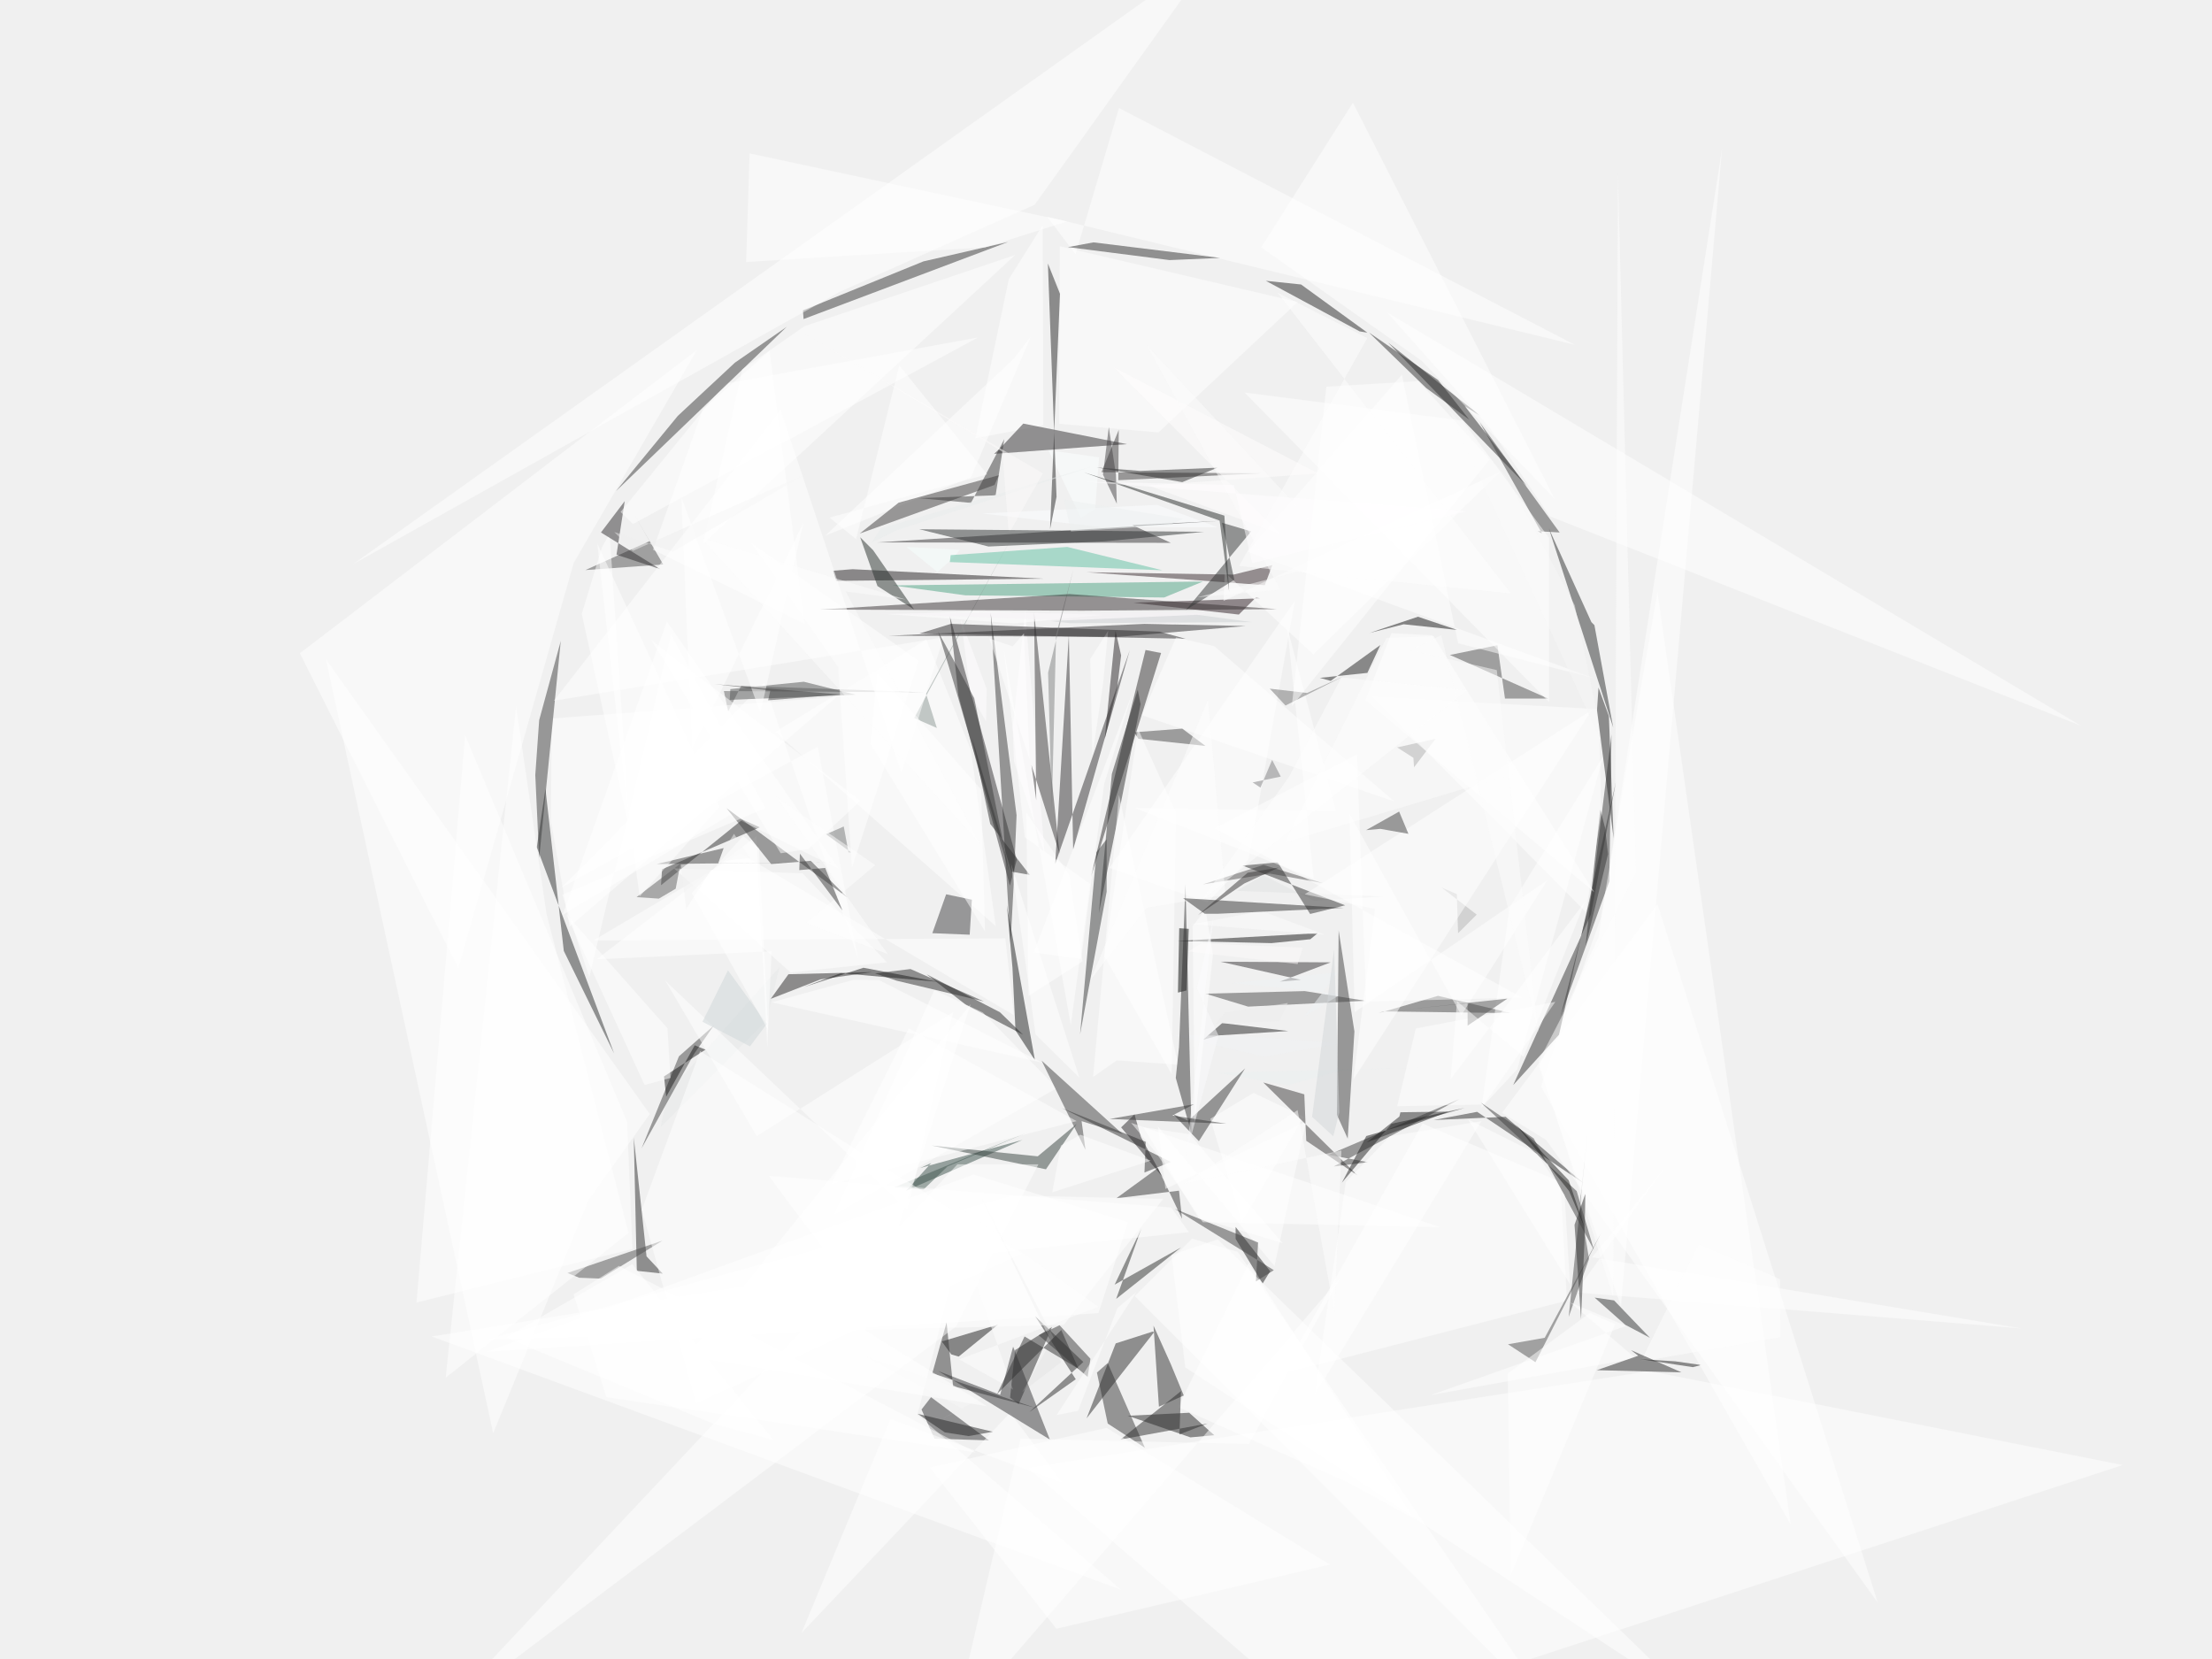
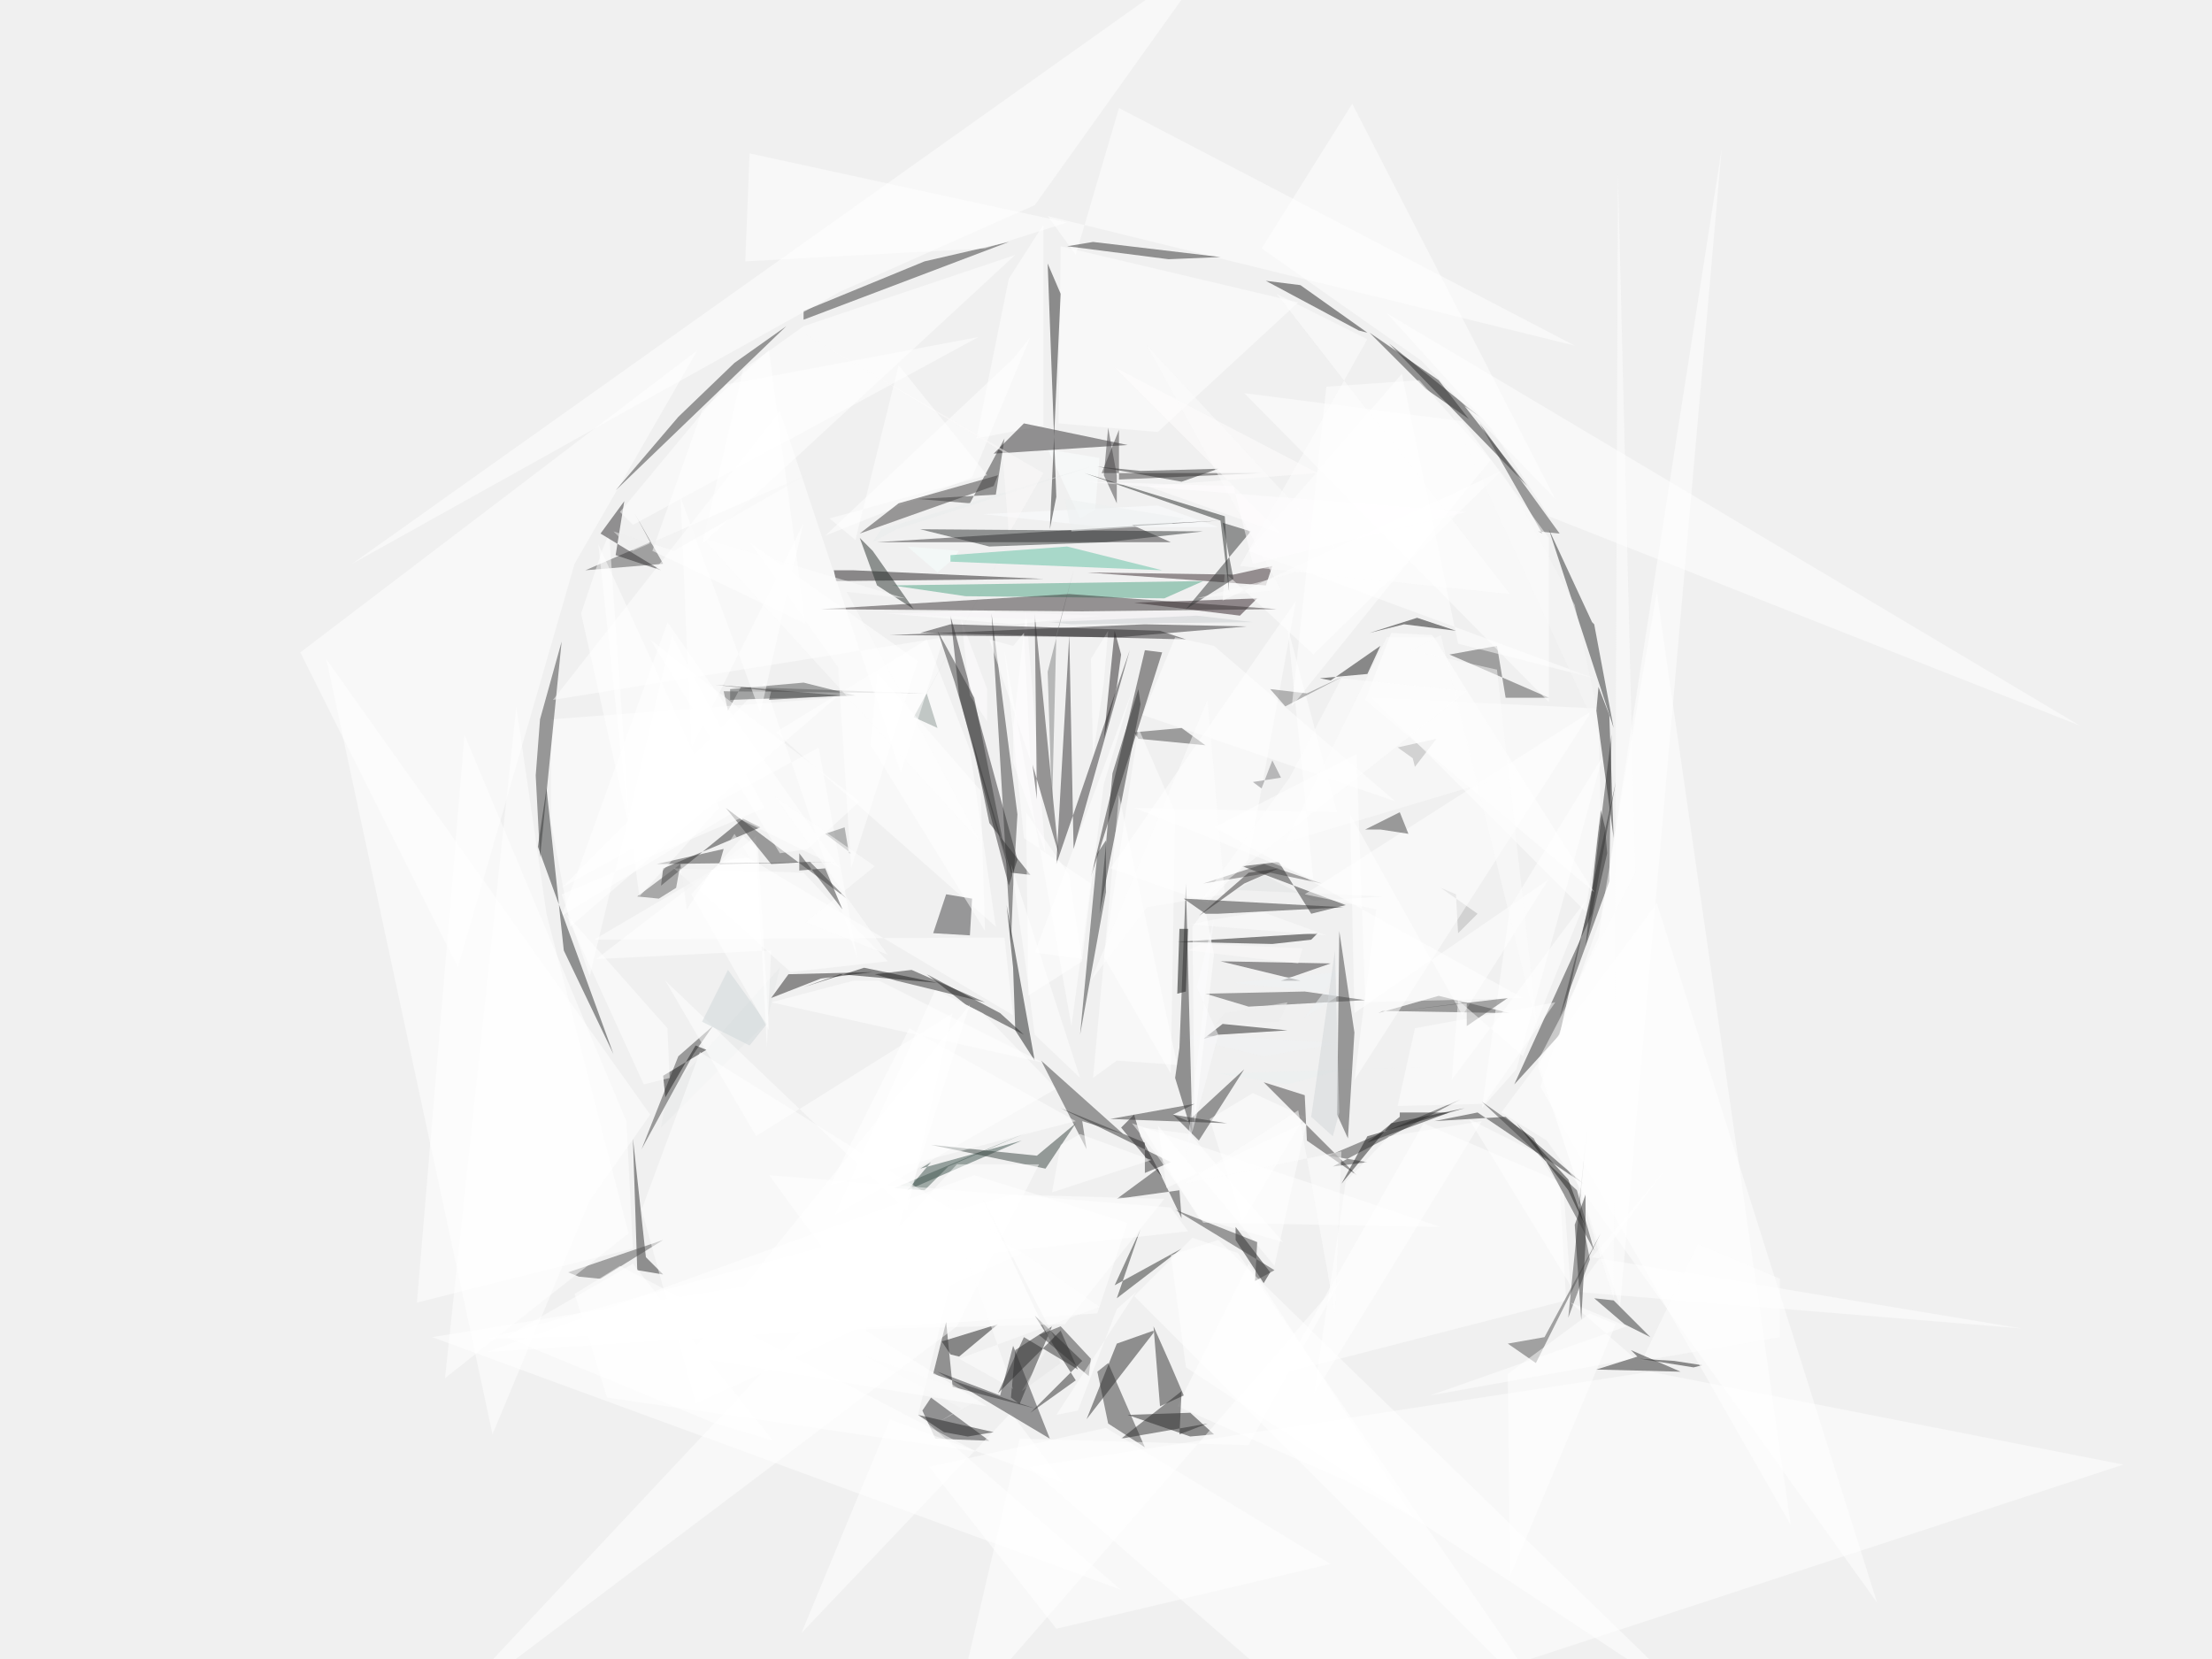
<svg xmlns="http://www.w3.org/2000/svg" version="1.1" viewBox="0 0 1024 768" width="1024" height="768">
  <g fill-opacity=".5">
-     <path fill="#333031" d="M537.5 302.3L505 406l16-67.5 9.3-37.6" />
-     <path fill="#404040" d="M615 534.6l60.6-25.8-58.2 31.2 15.8-2" />
-     <path fill="#b4b4b4" d="M675 432l8.6-8.6-16.2-12.5 7 3" />
-     <path fill="#fff" d="M342.8 395l126.6 75-4-35.6-190.8 1" />
-     <path fill="#ebf0f1" d="M657.7 494.2l-93.7 2.4 32 5.8 26-7" />
-     <path fill="#464646" d="M638.3 469l27.4-8 33.8 8-59.3-.8" />
-     <path fill="#fcfeff" d="M454.6 237.7l81-4 28.2 10.4h-53.4" />
-     <path fill="#231e20" d="M394.7 263.5l-9 .7 1.4 4.7 96-1" />
-     <path fill="#fff" d="M578 398l21.5-120-86 123.8 45.4 16" />
-     <path fill="#323232" d="M529.8 542.8l.6-14.2-39-15.7 50.6 25" />
-     <path fill="#4da283" d="M413.2 271l33.7 4.6 92 1 18-7.4" />
-     <path fill="#262727" d="M447.2 465.2l26.4 13.8-10.7-10.4-34-17.6" />
-     <path fill="#2e2e2f" d="M306.5 402.4l-.5 7.4 37.7-30.4 8 3.6" />
-     <path fill="#232222" d="M557 481.3l7.4-2 32-2-30.6-3.7" />
-     <path fill="#313131" d="M508.7 422.7L528 326l-1.3-6.7-12 39" />
-     <path fill="#262626" d="M633 154l-30.7-22.3L586 130l43.4 23.4" />
-     <path fill="#373637" d="M516.8 554.7l19.2-14 11.2 23.5-1.4-13" />
-     <path fill="#2c2c2c" d="M299.3 581.6l7.5 8-12-1.3-1.4-61.6" />
-     <path fill="#fff" d="M536.3 200.2l64.5-60.4L490.6 114l-.3 82.2M740 433.8l-27.6 60 38 111 46.8-536m-268 453l25.6 42 39 11.7-43-50.4" />
-     <path fill="#333334" d="M432.6 666l-6-13.5 4.4-5.7 26.8 20" />
-     <path fill="#050605" d="M550.3 430l-1 28.5-4 1 .6-29.8" />
-     <path fill="#363636" d="M427.5 121l39.2-9-94.7 35.7-.3-4" />
-     <path fill="#2a2a2a" d="M487 614.3L471.6 650l-4-3 2.3-22" />
-     <path fill="#333132" d="M470.7 398l-31-112.8 4 36.8 23.8 88" />
-     <path fill="#fffeff" d="M456.5 334l.3-15-12-32.3 4.6 35" />
-     <path fill="#151414" d="M606.6 434.8l-18 1.8-43.6-1 65-3.6" />
-     <path fill="#fff" d="M199.8 618.7L444.3 579l-19.6 76 94.4 81" />
-     <path fill="#fffeff" d="M469.4 352.5l-.6-15.8 5.8-54 9 112.6" />
-     <path fill="#fdffff" d="M507 235.7l-6.7 4-15-31.3 23.5 3.3" />
-     <path fill="#2d1c22" d="M524.7 279l48.8 5.5 8-8 1.8.5" />
-     <path fill="#4f4f4f" d="M716.7 323.4h-20l-3.5-24.7-22 4.5" />
-     <path fill="#fff" d="M771.5 539.5l-42.2 58.8L936 615l-199-33M397.3 444l-43.5-128-94 95 118.8-65.4" />
-     <path fill="#343535" d="M721.7 479l-21.2 23.3 36-79 11.6-61.6" />
-     <path fill="#fff" d="M506 498.6l11-7.7 28.4 2L518 368" />
-     <path fill="#2f302f" d="M516 594.7l12.4-26-11.7 32.6 30-23.8" />
-     <path fill="#fdfdfd" d="M594.8 390l47-94.7 22-.8 38 63.4" />
-     <path fill="#fff" d="M382 248l87.3-82 8-10.4-27.8 65.4m39.8 282.7l-34.3-35-22.5-10.4-47 104.7m166.3 10.4L525.3 600 724 799 573 579.5" />
-     <path fill="#1e1e1f" d="M572 573.5V568l16 20.5-3.5 5.7" />
-     <path fill="#fff" d="M366 450.2l44.6-4.7-39-41.2L312 402" />
-     <path fill="#aeaeaf" d="M664.6 342l-17.8 4 7.5 4.8.3 4.4" />
-     <path fill="#f0f3f4" d="M620.2 483l-46.4-3.5-31-.3 42.4 10" />
-     <path fill="#1c1c1c" d="M436 621l4.4 6 3.4 1 18.2-14.8" />
-     <path fill="#414040" d="M502.5 532.3L482.2 491l37.5 34-19-6" />
-     <path fill="#3a3939" d="M478.7 283.5l11.8 111.7-13-41 2.2 16.3" />
-     <path fill="#fff" d="M358.8 338.8l70-42.8 20.6 51 11.6 81.8" />
-     <path fill="#505151" d="M300.7 250.5l-7-12.2 13.3 23-36 2.6" />
-     <path fill="#e6e8e9" d="M309.3 505.8l51.5-58-6 24.7-49 49.3" />
-     <path fill="#403e3f" d="M517.7 222.3l.2-23.3-8 19.6 74 .5" />
-     <path fill="#565555" d="M612.3 408.8l-27.4-8.4-28 9 31-5" />
-     <path fill="#4c625b" d="M438.6 540l-11 10.6-13.5-1 62-25.6" />
-     <path fill="#282727" d="M403.8 450l-24 3.4-23 9L365 451" />
-     <path fill="#444445" d="M314.3 489L297 531.6l24.3-43.7 9-13" />
-     <path fill="#fff" d="M742.2 350l-43.4 70-13 92.8 16.6-17.8" />
-     <path fill="#2d2d2d" d="M744.4 395.4L734 438l6.8-63.3 2.2 8.4" />
-     <path fill="#343334" d="M616 445.5l-51-.3 37.2 8.4-9.7.8" />
-     <path fill="#4e4f4f" d="M735.6 582.8l-9.4 26.8 9.2-89.3-4 36.7" />
-     <path fill="#2b292a" d="M548.8 295.7l-123.2-2.4 14.6-4.5 96.5 3.6" />
-     <path fill="#fff" d="M716.5 407.3l-40 62.7-51.8-93.4 2.4 92" />
-     <path fill="#1f2020" d="M468.7 448l1.4 29 9 13.8-13-71.8" />
-     <path fill="#2d2d2d" d="M685.4 192.6l-42.8-34 64.2 66.4-28.7-37" />
-     <path fill="#fff" d="M350.3 526l91-57.5-21.2 92L308 454" />
-     <path fill="#e1e2e2" d="M640 415l-31.7 2-23.5-11.8-12.3 7.2" />
-     <path fill="#252525" d="M550.5 654l-28.4 1.4 29 10 11-1" />
-     <path fill="#fff" d="M729 159.6l-244.3-59.3 13.2 17.4L518 50" />
-     <path fill="#323232" d="M591.5 399.2l-16.3 1.5 47.5 18.4-16.2 4" />
-     <path fill="#fff" d="M192.8 603l100-24.8-2.5-59-75-179m411-292.7l-42.5 67 74.4 52.6 61.6 64" />
-     <path fill="#7e7f80" d="M583.5 364.6l5.4-12.8 4 7.7-13 2.7" />
-     <path fill="#fff" d="M308.7 287.6l-48.3 136 77.4-46.2 50.8 25" />
-     <path fill="#fff" d="M278.6 253.5l3.6-6.7 9.6 139.8-22.5-102.4" />
-     <path fill="#2d2d2d" d="M663.7 518.5L697 517l36 30.7-49.2-33" />
-     <path fill="#8a9792" d="M433.7 337l-5-15.8 39.7-72.4-45.2 83.6" />
-     <path fill="#393939" d="M555 528.3l21.4-33.7-26.3 24.2-7-3" />
-     <path fill="#fff" d="M635.2 322.5l99 99.8 7-45.5-1-48.5" />
-     <path fill="#505050" d="M306.7 574.3l-44 15 5.4 2.2 10 .4" />
-     <path fill="#fff" d="M505.7 349.8l5-33.6L513 292l-8.3 13" />
-     <path fill="#656565" d="M427.8 320.5l-84.7-3-6 11.8-2-9.4" />
-     <path fill="#fff" d="M372.6 289l-16.3-126.7-31 27.2-23 65" />
-     <path fill="#fefefe" d="M469 643.3l-25-14 64.5-24.3-70.4-50.2" />
-     <path fill="#fff" d="M522.3 565.7l-71.6-22-226 82.2 283.8-18" />
-     <path fill="#393838" d="M425.2 230.6l24.3 2.2 15.4-29.5-4 26" />
-     <path fill="#29302d" d="M423.2 282.2l-19-27.5-6-6 8 22.6" />
-     <path fill="#fff" d="M255.4 332.6l132-10L263.7 429l-8.7-49" />
-     <path fill="#313131" d="M544.3 499l7.3 25.7-2.8-115.4-3 75.4" />
-     <path fill="#2a2a2a" d="M498 638.5l-18.8-29.2 22.3 21.2-25 23.2" />
-     <path fill="#3b514a" d="M426 540.7l47.3-13-53.8 23.5 11.6-12.8" />
-     <path fill="#fffefe" d="M610.3 219.2l-78.8 5.5 61 22.4-76.8-77" />
-     <path fill="#353334" d="M542 251.3l-17.8-8.2 41-2-159 10" />
-     <path fill="#fff" d="M467 129.2l15.7-25 .3 92.7-31.5 6M350.2 387l5 98 2-44.6-81 3.7m446.2 103l3 55-132.2 34 65.3-116M451 283l-40 1.3 58.4 4.3 41.8-4" />
-     <path fill="#494949" d="M577.8 466l-19.8-6 46-1.2 28 4.5" />
-     <path fill="#fff" d="M286.5 586l-21 13.2 15.2 47.6 171 25.6" />
-     <path fill="#fefefe" d="M824.2 619l-64.6 11.3 26.8-54.2 37.6 16" />
-     <path fill="#535454" d="M337.8 324l58.3-2.4-24-6-34 3.4" />
-     <path fill="#fff" d="M757.2 628.8L727 603l25.8 10.8-90.4 32" />
-     <path fill="#262626" d="M490.7 136l-5.6-14 4 108-3 15" />
-     <path fill="#fff" d="M320.3 347.3L372 241.8 352 330l-36.6-100" />
-     <path fill="#312f30" d="M518 294.8l-106.4-.5 118.2-5.5 46.8 1" />
-     <path fill="#382a2f" d="M571 266l18-4.4-3.5 9.3-82.5-6" />
-     <path fill="#3c3c3c" d="M746 340l-9 73.5-14.6 57L745 408" />
-     <path fill="#fefefe" d="M757.3 404l-45 87.3 34.5 109.2L749 80.3" />
-     <path fill="#fff" d="M694.6 218.3L608 303l-41-38-.6 13.2" />
-     <path fill="#2d2e2e" d="M736.7 288L717 244.6l29.8 92.2-8.7-47.4" />
-     <path fill="#fff" d="M604 414l133-85.4-110.5 171.2 10-79" />
-     <path fill="#444445" d="M357 400l18.3-1.5 17 17-56-41.4" />
-     <path fill="#fff" d="M150.8 305l150 210.7-28.3 40-44.2 107.8" />
-     <path fill="#fafbfc" d="M561.8 424.6l-12.7 110 15-55.2-10-22" />
-     <path fill="#312f30" d="M521.7 205.6l-48-9.5-10.3 11-3.2 3" />
-     <path fill="#fff" d="M467.6 654l25 33-80.4-30.2L371 756m278-582.6l-71.5 82L738 314l-63-16.2m45 166l-33 47.5-40.2.8 8.6-36m-111-181l-15.8 36 117 40-83.5-72m101-5l-19-1-12 31 106 89" />
-     <path fill="#525252" d="M710.8 630.6l-12.7-8.3 17-3 26-48.3" />
-     <path fill="#f6f3f6" d="M559.3 283.7L543 289l-136.8-5 136.8-.6" />
-     <path fill="#e5e5e5" d="M473.2 644.4l18-13.8-36.5-75.4 33 64" />
-     <path fill="#fff" d="M500.5 444l10.7-81.2 13.3-42.8-46 121m61 109.4l-3.5-29 54 64.7 14.7-67" />
-     <path fill="#f7fffe" d="M434 264.8l-14.4-11.6 24.8 1.3-3.3 4" />
-     <path fill="#272a29" d="M569 274l-4.4-33-62.8-22.3 65 20" />
-     <path fill="#f7f7f7" d="M742.5 345.8L729 280.2l-31.8-59.6-26.7-31.3" />
-     <path fill="#3e3e3e" d="M249.6 333.4l10-36.7-10 100.6-1.8-38.5" />
-     <path fill="#fff" d="M603.6 517l-28.8 49.2-14.5-48.3 20-12m-233-255l40.7 58 6.4 93 31-96" />
-     <path fill="#fefefe" d="M633 156.5L573.6 262l125.8 12.7-108-139.2" />
-     <path fill="#434343" d="M639 383.7l-6.6.6 15.3-8.6L652 386" />
-     <path fill="#fff" d="M982.7 678.2L614 799 475.5 679.4l288.2-44.7" />
-     <path fill="#2f3030" d="M261 440.2l-8.5-75-4 27 35.8 95.5" />
-     <path fill="#36433f" d="M484.2 541.3l-53-11 49.2 5 18-15" />
-     <path fill="#282728" d="M528.2 526.4l-3-10.5-6.2 6 19.2 23" />
-     <path fill="#fff" d="M265.6 260.6l57.2-98.8-184 140.6 73.4 146" />
-     <path fill="#7f8080" d="M485.2 311.4l11.7-47.8-8 30.2-2 81.4" />
-     <path fill="#302f30" d="M289.2 232l-3.8 24.8 20.3 6.7-27.5-17" />
-     <path fill="#fff" d="M578 584.8l-32.6 66.6 78.7 35 31 17" />
-     <path fill="#2b2a2a" d="M527.8 218l35.8-1.5-16.3 6.7-39.6-6.8" />
-     <path fill="#fff" d="M463.4 528l35-9-77.7-43-36.3 72.5m71.7-434l38-12L347 71l-1.6 50.3M736 607.8l-38 28 1.3 93.8L747.7 613m-523.5 7.3l268.3-7 46-58.3-70.2-1.6M287.3 237l48.3-59.4 117.2-21.4L293 242.6" />
-     <path fill="#393a3a" d="M500 478.8l12.3-66v-24.3l-4.7 6" />
-     <path fill="#303030" d="M733.5 574.8l-1.6 35.8-3-43.6 5-14.4" />
-     <path fill="#282828" d="M778.4 635.3l-39.2-1 19.2-6.7-3.4-2.6" />
-     <path fill="#494949" d="M547.3 337.3L525 339l2 3 31 3.3" />
-     <path fill="#f6f6f6" d="M455.4 646.7l-54-18.4 44 23.7-10.7 5.5" />
-     <path fill="#eff3f4" d="M603.5 470.8l16-20.7-49 5 50.5 5" />
-     <path fill="#fff" d="M395 453.6L357.2 464l125.5 28-75.8-38.3" />
-     <path fill="#323232" d="M438.2 612.2l3 29.5 38 10-47.6-16" />
-     <path fill="#3b3b3b" d="M490.5 613.5l14.3 15.5-1.3 8.4-22.7-19.3" />
-     <path fill="#e9edec" d="M407.8 244.6l-4.3 6.6 11.7-5.8 89.5-29.2" />
-     <path fill="#fff" d="M618.5 375.5L595.8 290l12.4 116.8-83-32.8" />
-     <path fill="#424242" d="M685 195.5l37 51-10.2-.6 2 1" />
-     <path fill="#ededed" d="M563 473.8l4-5 29.2-4.5-4 8.4" />
-     <path fill="#3f3f40" d="M438 414l-6.4 18 17.3.7 1-16.2" />
-     <path fill="#2c2d2d" d="M455.5 463.6l-34-15-16.4 2 10 3.4" />
-     <path fill="#fefefe" d="M567.3 414.2l-36.5 6-26 33.5L559.2 324" />
-     <path fill="#1a1b1a" d="M307.4 498.3l1 9.4 13.2-23.8 5 2" />
-     <path fill="#757676" d="M382.4 386.2l8.2-3.6 2.2 12h1.2" />
-     <path fill="#fff" d="M517.3 605.5l8.8-7.4-37 57 10-2" />
-     <path fill="#3e3e3e" d="M627 477.5l-7.3-46.8-.8 85.4 5 11" />
-     <path fill="#fcfbfb" d="M600.7 446.3l2.4-7.6-47-2-6 3.8" />
-     <path fill="#373738" d="M486 666.4l-17-43-6 22.3-28.7-11" />
-     <path fill="#fdfdfd" d="M324.5 249l129 141.4-62-116.6 27.7 3.7" />
-     <path fill="#303030" d="M680.2 194.3l-20-14.7-26.5-25.7 32 22" />
-     <path fill="#161616" d="M656.4 285.5L634 293l15.8-4 24.7 2.6" />
-     <path fill="#393838" d="M458.6 283.7l12 93.7-1.4 33.2-1.4 26.4" />
-     <path fill="#404040" d="M543.8 559.6l38.6 15.6-1 18 8.3-5.2" />
-     <path fill="#373737" d="M552.7 511.2l-10 5.2 25 3.8-54-2.2" />
-     <path fill="#2f2f2f" d="M536.5 651.2L548 646l-6-14.5-8-17.8" />
-     <path fill="#cfd6d8" d="M337 449.2L325.2 473l22 11.4L355 474" />
-     <path fill="#222223" d="M759.3 629.2l16.2 1 12 1.7-3.8 1" />
-     <path fill="#262626" d="M424.8 654.5l34.8 8.3-11.2 2-11-1.7" />
-     <path fill="#fff" d="M388 587.6l-32.2-43.3L542.2 559l8.2 11.4" />
-     <path fill="#393939" d="M530 670.2L512.8 659l-5-23.6 5-4.4" />
-     <path fill="#fff" d="M298.4 502.3l12-3.3-1.4-23-47-53m99.4-28l-60-98.8 97 74.5-24 22.3" />
-     <path fill="#f3f3f3" d="M339.8 386l7.4 11.3-32 3 2.5 20.4" />
-     <path fill="#fcfcfc" d="M584 421.7l-24.3 4.7-8.5 1.4 62.4 5" />
-     <path fill="#3c3b3b" d="M603.8 506.6l-19-5.5 43.6 43-23.7-16" />
-     <path fill="#2c2c2c" d="M546 664l13-5-40.3 7.4 28-22.4" />
-     <path fill="#fff" d="M532.7 537.3l-32.6-12-9 5-4 21.7m-14 28.3l-149-93.7-27 73.4 25 90" />
-     <path fill="#fcfcfc" d="M667.2 294l45 184.2-19.3-168-40-9.2" />
-     <path fill="#fff" d="M430.3 679.3l82-18.3 103.4 63.3L489 754" />
-     <path fill="#575657" d="M679.4 464.4v10.4l18.4-12.5-49.7 5.3" />
-     <path fill="#fff" d="M454.2 365.5L406 311l-3 33.5 53 86.7" />
-     <path fill="#313131" d="M506.2 112.2l58.6 7.2-23.4 1-47-6" />
-     <path fill="#fff" d="M671.5 499.7l3-36.2 30.8 25.8 28.5-72m-207-80l-15.6 105.3 31.2 54.7 2-121" />
-     <path fill="#3b3a3b" d="M313.8 192.5l-28.6 34.8 79-76-24 16.6" />
-     <path fill="#191919" d="M372 457l17.2-6.5 44.8 4-34.3-6.5" />
-     <path fill="#303030" d="M461.6 645.3l12.7-26.6 25 15-8-18" />
-     <path fill="#fcfbfb" d="M372.8 154.8l110 64.3-15.8 28-3-38" />
-     <path fill="#212121" d="M639 298.6l-23 16.6-5-1.4 22-2.3" />
-     <path fill="#fff" d="M443.2 539h37.5l-38 75-240.2 181" />
-     <path fill="#383335" d="M379.7 282.2l121.4.5 90-.7-96-7" />
-     <path fill="#606061" d="M305 416l7.8-4.6 2.2-11.6-20.3 15.5" />
-     <path fill="#fff" d="M474 440.5l-6-40.8 31.7 99.2-20.3-20m-154-227L470 118l-97.6 33-28.8 20m52.7 78.6l-12.3-10 73-20-40.7-50.5" />
-     <path fill="#efefef" d="M311.5 255.4l61-35.7L293 255l-8.6-8.7" />
-     <path fill="#424343" d="M304 400l31-7.4-2.5 7 54.4-.5" />
-     <path fill="#fff" d="M523.6 519.8l11.7 14 21.5 32 110 2.3" />
-     <path fill="#2f3332" d="M425.6 245l32 8 54-2.4 45.8-4.4" />
-     <path fill="#313232" d="M738.2 600.7l9 1.3 16.6 17.3-11.4-6" />
-     <path fill="#fff" d="M260.3 414.2l12.5 38.3 37.8-159 43.8 80.6M253 423l38 147.8-84.7 67 32.6-311" />
-     <path fill="#ecf0f1" d="M492.6 231.3l3.2 14.7 45-2.8 6.8-3" />
-     <path fill="#404041" d="M710 527l-24.5-16.6 44.4 41 8 27.3" />
-     <path fill="#fff" d="M685.8 519l-77.4 127.2 14.6-99 20.4-21.2" />
-     <path fill="#d3d7d9" d="M607.4 517l9.8 9 2.8-11-2.4-75.5" />
-     <path fill="#313030" d="M450 341.5l18.2 62 8.5 1.5-18.3-23.6" />
-     <path fill="#fff" d="M561.5 442l-8.4 77.5-1-90.8 6-7.6m-63-16l-20-29 1 85 25-16" />
-     <path fill="#727273" d="M587.8 318.8l7.3 7.8 27-13.6-17 7.8" />
-     <path fill="#fff" d="M361.3 189.5l56 168.5 19.5-63-180.4 29.4M474 293.2l-5.2 6-10.8-3.6 18.7 56.2" />
-     <path fill="#1f1f1f" d="M644.2 520.2l-23 27.3 11.3-21.6 45.5-13" />
-     <path fill="#fefefe" d="M411 441.7L359.4 369l45.8 31.5-32 26.8" />
-     <path fill="#3b3a3a" d="M451 323.2l-16.7-30.8 7.3 24 25.5 87" />
-     <path fill="#fff" d="M358.2 666.7l-65.5-81.5-58.8 34 97 40.2" />
-     <path fill="#333534" d="M579.2 246L549 282.4l22.4-14-5.7-26.4" />
-     <path fill="#fff" d="M679.6 518.2l32 16 12.7 19 2.5 41.3m-326 21.4l48.5-151-131.6 163L457 651m310.3-377L741 425l-27.7 78L829 705.8M441.3 799l179.2-207.5-42.3 77-105.8-2.5M479 94.8L389 135 163.4 261.2 564-24" />
-     <path fill="#fefefe" d="M621 313.6l-24.3 46L556 417l123-97.4" />
-     <path fill="#fff" d="M276.5 251.6l56.6 122-37 41.4-7-51m287-182.3l101 13 40 54.3v76" />
-     <path fill="#fefefe" d="M621 532.6l-3.3 75-17-93.7-52.5 34" />
-     <path fill="#454344" d="M517 233.2l-6.4-13.5 2.7-22 3.3 22" />
-     <path fill="#61c0a2" d="M439.7 260.2l.4-3.2 54-3.8 44 10.8" />
-     <path fill="#323132" d="M523 301l-26.2 92.2-2-99.3-6.3 106" />
-     <path fill="#fdfdfd" d="M592.7 273L531 160l92.4 99-69.2 17.5" />
-     <path fill="#fff" d="M632.4 463.7l-4.2-114.5-66 34.2 142.4 78.4M344 387l7.4 5.8 4.2 84-35.4-63.3m321.8-269l47.6 53.5 27.8 41 246 97" />
-     <path fill="#3a3a3a" d="M382 401.8l-12 1 .3-7.6 19.7 26.3" />
-     <path fill="#262626" d="M670.6 514.6l-38 14.3 15.2-12 .5-2" />
-     <path fill="#282829" d="M740 318.3l-.7 10.5 7.7 59.4-2.2-56.7" />
-     <path fill="#2c2c2c" d="M533.7 616.4l.5.4-31.2 39.8 13.5-34.7" />
-     <path fill="#262324" d="M519 303.4l-1.8 15-5.8 23.8 5-50.2" />
-     <path fill="#fffeff" d="M571.2 224.5l-69-1.5L679 236.7l-99.3 24" />
-     <path fill="#333" d="M622 420.3l-74.3-4.5 10 7.2h6.2" />
-     <path fill="#20201f" d="M726.4 551.4l7.2 17-7.4-22-24.6-26" />
-     <path fill="#fff" d="M767.3 418.4l-72 96.8 20.4 12.5L869.3 742M656.6 176.4L614 179l-16 148 91.6-114.3" />
-     <path fill="#3e3d3d" d="M462.4 220l-2 4.5L398 247l18-14.3" />
-     <path fill="#cdd0d2" d="M486.2 287.5l9.4 1 84-.5-25.4-3.4" />
-     <path fill="#fff" d="M785.2 788.7l-221.5-215-21.4 7.3 6.4 52m-44-223.8l-9 65.4-31-174 9.7 87" />
-     <path fill="#474747" d="M389 321.5l-33.4 2.7 1-4.5-25.8-3" />
-     <path fill="#363535" d="M577.6 404l-23 19.6L576 409l16-7.4" />
+     <path fill="#333031" d="M538 302l-33 104 16-67 9-38" />
+     <path fill="#404040" d="M615 535l61-26-59 31 16-2" />
+     <path fill="#b4b4b4" d="M675 432l9-9-17-12 7 3" />
+     <path fill="#fff" d="M343 395l126 75-4-36-190 1" />
+     <path fill="#ebf0f1" d="M658 494l-94 3 32 5 26-7" />
+     <path fill="#464646" d="M638 469l28-8 33 8-59-1" />
+     <path fill="#fcfeff" d="M455 238l81-4 28 10h-54" />
+     <path fill="#231e20" d="M395 264h-9l1 5 96-1" />
+     <path fill="#fff" d="M578 398l22-120-86 124 45 16" />
+     <path fill="#323232" d="M530 543v-14l-39-16 51 25" />
+     <path fill="#4da283" d="M413 271l34 5 92 1 18-8" />
+     <path fill="#262727" d="M447 465l27 14-11-10-34-18" />
+     <path fill="#2e2e2f" d="M307 402l-1 8 38-31 8 4" />
+     <path fill="#232222" d="M557 481l7-2 32-2-30-3" />
+     <path fill="#313131" d="M509 423l19-97-1-7-12 39" />
+     <path fill="#262626" d="M633 154l-31-22-16-2 43 23" />
+     <path fill="#373637" d="M517 555l19-14 11 23-1-13" />
+     <path fill="#2c2c2c" d="M299 582l8 8-12-2-2-61" />
+     <path fill="#fff" d="M536 200l65-60-110-26-1 82m250 238l-28 60 38 111 47-536M529 522l26 42 39 11-43-50" />
+     <path fill="#333334" d="M433 666l-6-13 4-6 27 20" />
+     <path fill="#050605" d="M550 430l-1 29-4 1 1-30" />
+     <path fill="#363636" d="M428 121l39-9-95 36v-4" />
+     <path fill="#2a2a2a" d="M487 614l-15 36-4-3 2-22" />
+     <path fill="#333132" d="M471 398l-31-113 4 37 23 88" />
+     <path fill="#fffeff" d="M457 334v-15l-12-32 4 35" />
+     <path fill="#151414" d="M607 435l-18 2-44-1 65-4" />
+     <path fill="#fff" d="M200 619l244-40-19 76 94 81" />
+     <path fill="#fffeff" d="M469 353v-16l6-54 9 112" />
+     <path fill="#fdffff" d="M507 236l-7 4-15-32 24 4" />
+     <path fill="#2d1c22" d="M525 279l49 6 8-8h1" />
+     <path fill="#4f4f4f" d="M717 323h-20l-4-24-22 4" />
+     <path fill="#fff" d="M772 540l-43 58 207 17-199-33M397 444l-43-128-94 95 119-65" />
+     <path fill="#343535" d="M722 479l-21 23 36-79 11-61" />
+     <path fill="#fff" d="M506 499l11-8 28 2-27-125" />
+     <path fill="#2f302f" d="M516 595l12-26-11 32 30-23" />
+     <path fill="#fdfdfd" d="M595 390l47-95h22l38 63" />
+     <path fill="#fff" d="M382 248l87-82 8-10-27 65m39 283l-34-35-22-11-47 105m166 10l-27 27 199 199-151-219" />
+     <path fill="#1e1e1f" d="M572 574v-6l16 21-3 5" />
+     <path fill="#fff" d="M366 450l45-5-39-41-60-2" />
+     <path fill="#aeaeaf" d="M665 342l-18 4 7 5 1 4" />
+     <path fill="#f0f3f4" d="M620 483l-46-3-31-1 42 10" />
+     <path fill="#1c1c1c" d="M436 621l4 6 4 1 18-15" />
+     <path fill="#414040" d="M503 532l-21-41 38 34-19-6" />
+     <path fill="#3a3939" d="M479 284l11 111-12-41 2 16" />
+     <path fill="#fff" d="M359 339l70-43 20 51 12 82" />
+     <path fill="#505151" d="M301 251l-7-13 13 23-36 3" />
+     <path fill="#e6e8e9" d="M309 506l52-58-6 25-49 49" />
+     <path fill="#403e3f" d="M518 222v-23l-8 20h74" />
+     <path fill="#565555" d="M612 409l-27-9-28 9 31-5" />
+     <path fill="#4c625b" d="M439 540l-11 11-14-1 62-26" />
+     <path fill="#282727" d="M404 450l-24 3-23 9 8-11" />
+     <path fill="#444445" d="M314 489l-17 43 24-44 9-13" />
+     <path fill="#fff" d="M742 350l-43 70-13 93 16-18" />
+     <path fill="#2d2d2d" d="M744 395l-10 43 7-63 2 8" />
+     <path fill="#343334" d="M616 446l-51-1 37 9h-9" />
+     <path fill="#4e4f4f" d="M736 583l-10 27 9-90-4 37" />
+     <path fill="#2b292a" d="M549 296l-123-3 14-4 97 3" />
+     <path fill="#fff" d="M717 407l-40 63-52-93 2 92" />
+     <path fill="#1f2020" d="M469 448l1 29 9 14-13-72" />
+     <path fill="#2d2d2d" d="M685 193l-42-34 64 66-29-37" />
+     <path fill="#fff" d="M350 526l91-57-21 92-112-107" />
+     <path fill="#e1e2e2" d="M640 415l-32 2-23-12-13 7" />
+     <path fill="#252525" d="M551 654l-29 1 29 10 11-1" />
+     <path fill="#fff" d="M729 160l-244-60 13 18 20-68" />
+     <path fill="#323232" d="M592 399l-17 2 48 18-16 4" />
+     <path fill="#fff" d="M193 603l100-25-3-59-75-179M626 48l-42 67 74 52 62 64" />
+     <path fill="#7e7f80" d="M584 365l5-13 4 8-13 2" />
+     <path fill="#fff" d="M309 288l-49 136 78-47 51 25" />
+     <path fill="#fff" d="M279 254l3-7 10 140-23-103" />
+     <path fill="#2d2d2d" d="M664 519l33-2 36 31-49-33" />
+     <path fill="#8a9792" d="M434 337l-5-16 39-72-45 83" />
+     <path fill="#393939" d="M555 528l21-33-26 24-7-3" />
+     <path fill="#fff" d="M635 323l99 99 7-45-1-49" />
+     <path fill="#505050" d="M307 574l-44 15 5 2 10 1" />
+     <path fill="#fff" d="M506 350l5-34 2-24-8 13" />
+     <path fill="#656565" d="M428 321l-85-3-6 11-2-9" />
+     <path fill="#fff" d="M373 289l-17-127-31 28-23 65" />
+     <path fill="#fefefe" d="M469 643l-25-14 65-24-71-50" />
+     <path fill="#fff" d="M522 566l-71-22-226 82 283-18" />
+     <path fill="#393838" d="M425 231l24 2 16-30-4 26" />
+     <path fill="#29302d" d="M423 282l-19-27-6-6 8 22" />
+     <path fill="#fff" d="M255 333l132-10-123 106-9-49" />
+     <path fill="#313131" d="M544 499l8 26-3-116-3 76" />
+     <path fill="#2a2a2a" d="M498 639l-19-30 22 21-24 24" />
+     <path fill="#3b514a" d="M426 541l47-13-53 23 11-13" />
+     <path fill="#fffefe" d="M610 219l-79 6 62 22-77-77" />
+     <path fill="#353334" d="M542 251l-18-8 41-2-159 10" />
+     <path fill="#fff" d="M467 129l16-25v93l-31 6M350 387l5 98 2-45-81 4m446 103l3 55-132 34 66-116M451 283l-40 1 58 5 42-4" />
+     <path fill="#494949" d="M578 466l-20-6 46-1 28 4" />
+     <path fill="#fff" d="M287 586l-21 13 15 48 171 25" />
+     <path fill="#fefefe" d="M824 619l-64 11 26-54 38 16" />
+     <path fill="#535454" d="M338 324l58-2-24-6-34 3" />
+     <path fill="#fff" d="M757 629l-30-26 26 11-91 32" />
+     <path fill="#262626" d="M491 136l-6-14 4 108-3 15" />
+     <path fill="#fff" d="M320 347l52-105-20 88-37-100" />
+     <path fill="#312f30" d="M518 295l-106-1 118-5 47 1" />
+     <path fill="#382a2f" d="M571 266l18-4-3 9-83-6" />
+     <path fill="#3c3c3c" d="M746 340l-9 74-15 57 23-63" />
+     <path fill="#fefefe" d="M757 404l-45 87 35 110 2-521" />
+     <path fill="#fff" d="M695 218l-87 85-41-38-1 13" />
+     <path fill="#2d2e2e" d="M737 288l-20-43 30 92-9-48" />
+     <path fill="#fff" d="M604 414l133-85-110 171 10-79" />
+     <path fill="#444445" d="M357 400l18-1 17 17-56-42" />
+     <path fill="#fff" d="M151 305l150 211-28 40-45 108" />
+     <path fill="#fafbfc" d="M562 425l-13 110 15-56-10-22" />
+     <path fill="#312f30" d="M522 206l-48-10-11 11-3 3" />
+     <path fill="#fff" d="M468 654l25 33-81-30-41 99m278-583l-71 82 160 59-63-16m45 166l-33 47-40 1 8-36M544 295l-15 36 117 40-84-72m101-5l-19-1-12 31 106 89" />
+     <path fill="#525252" d="M711 631l-13-9 17-3 26-48" />
+     <path fill="#f6f3f6" d="M559 284l-16 5-137-5 137-1" />
+     <path fill="#e5e5e5" d="M473 644l18-13-36-76 33 64" />
+     <path fill="#fff" d="M501 444l10-81 13-43-45 121m61 109l-4-29 54 65 15-67" />
+     <path fill="#f7fffe" d="M434 265l-14-12 24 2-3 4" />
+     <path fill="#272a29" d="M569 274l-4-33-63-22 65 20" />
+     <path fill="#f7f7f7" d="M743 346l-14-66-32-59-26-32" />
+     <path fill="#3e3e3e" d="M250 333l10-36-10 100-2-38" />
+     <path fill="#fff" d="M604 517l-29 49-15-48 20-12M347 251l41 58 6 93 31-96" />
+     <path fill="#fefefe" d="M633 157l-59 105 125 13-108-139" />
+     <path fill="#434343" d="M639 384h-7l16-8 4 10" />
+     <path fill="#fff" d="M983 678L614 799 476 679l288-44" />
+     <path fill="#2f3030" d="M261 440l-8-75-4 27 35 96" />
+     <path fill="#36433f" d="M484 541l-53-11 49 5 18-15" />
+     <path fill="#282728" d="M528 526l-3-10-6 6 19 23" />
+     <path fill="#fff" d="M266 261l57-99-184 140 73 146" />
+     <path fill="#7f8080" d="M485 311l12-47-8 30-2 81" />
+     <path fill="#302f30" d="M289 232l-4 25 21 7-28-17" />
+     <path fill="#fff" d="M578 585l-33 66 79 35 31 17" />
+     <path fill="#2b2a2a" d="M528 218l36-1-17 6-39-7" />
+     <path fill="#fff" d="M463 528l35-9-77-43-37 73m72-434l38-12-147-32-2 50m391 487l-38 28 1 94 49-117m-524 7l269-7 46-58-71-2M287 237l49-59 117-22-160 87" />
+     <path fill="#393a3a" d="M500 479l12-66v-24l-4 6" />
+     <path fill="#303030" d="M734 575l-2 36-3-44 5-14" />
+     <path fill="#282828" d="M778 635l-39-1 19-6-3-3" />
+     <path fill="#494949" d="M547 337l-22 2 2 3 31 3" />
+     <path fill="#f6f6f6" d="M455 647l-54-19 44 24-10 6" />
+     <path fill="#eff3f4" d="M604 471l16-21-49 5 50 5" />
+     <path fill="#fff" d="M395 454l-38 10 126 28-76-38" />
+     <path fill="#323232" d="M438 612l3 30 38 10-47-16" />
+     <path fill="#3b3b3b" d="M491 614l14 15-1 8-23-19" />
+     <path fill="#e9edec" d="M408 245l-4 6 11-6 90-29" />
+     <path fill="#fff" d="M619 376l-23-86 12 117-83-33" />
+     <path fill="#424242" d="M685 196l37 51-10-1 2 1" />
+     <path fill="#ededed" d="M563 474l4-5 29-5-4 9" />
+     <path fill="#3f3f40" d="M438 414l-6 18 17 1 1-17" />
+     <path fill="#2c2d2d" d="M456 464l-34-15-17 2 10 3" />
+     <path fill="#fefefe" d="M567 414l-36 6-26 34 54-130" />
+     <path fill="#1a1b1a" d="M307 498l1 10 14-24 5 2" />
+     <path fill="#757676" d="M382 386l9-3 2 12h1" />
+     <path fill="#fff" d="M517 606l9-8-37 57 10-2" />
+     <path fill="#3e3e3e" d="M627 478l-7-47-1 85 5 11" />
+     <path fill="#fcfbfb" d="M601 446l2-7-47-2-6 3" />
+     <path fill="#373738" d="M486 666l-17-43-6 23-29-11" />
+     <path fill="#fdfdfd" d="M325 249l129 141-62-116 27 3" />
+     <path fill="#303030" d="M680 194l-20-14-26-26 32 22" />
+     <path fill="#161616" d="M656 286l-22 7 16-4 24 3" />
+     <path fill="#393838" d="M459 284l12 93-2 34-1 26" />
+     <path fill="#404040" d="M544 560l38 15-1 18 9-5" />
+     <path fill="#373737" d="M553 511l-10 5 25 4-54-2" />
+     <path fill="#2f2f2f" d="M537 651l11-5-6-14-8-18" />
+     <path fill="#cfd6d8" d="M337 449l-12 24 22 11 8-10" />
+     <path fill="#222223" d="M759 629l16 1 13 2-4 1" />
+     <path fill="#262626" d="M425 655l35 8-12 2-11-2" />
+     <path fill="#fff" d="M388 588l-32-44 186 15 8 11" />
+     <path fill="#393939" d="M530 670l-17-11-5-24 5-4" />
+     <path fill="#fff" d="M298 502l12-3-1-23-47-53m99-28l-60-99 97 75-24 22" />
+     <path fill="#f3f3f3" d="M340 386l7 11-32 3 3 21" />
+     <path fill="#fcfcfc" d="M584 422l-24 4-9 2 63 5" />
+     <path fill="#3c3b3b" d="M604 507l-19-6 43 43-23-16" />
+     <path fill="#2c2c2c" d="M546 664l13-5-40 7 28-22" />
+     <path fill="#fff" d="M533 537l-33-12-9 5-4 22m-14 28l-149-93-27 73 25 90" />
+     <path fill="#fcfcfc" d="M667 294l45 184-19-168-40-9" />
+     <path fill="#fff" d="M430 679l82-18 104 63-127 30" />
+     <path fill="#575657" d="M679 464v11l19-13-50 6" />
+     <path fill="#fff" d="M454 366l-48-55-3 34 53 86" />
+     <path fill="#313131" d="M506 112l59 7-24 1-47-6" />
+     <path fill="#fff" d="M672 500l3-37 30 26 29-72m-207-80l-16 106 31 54 2-121" />
+     <path fill="#3b3a3b" d="M314 193l-29 34 79-76-24 17" />
+     <path fill="#191919" d="M372 457l17-6 45 4-34-7" />
+     <path fill="#303030" d="M462 645l12-26 25 15-8-18" />
+     <path fill="#fcfbfb" d="M373 155l110 64-16 28-3-38" />
+     <path fill="#212121" d="M639 299l-23 16-5-1 22-2" />
+     <path fill="#fff" d="M443 539h38l-38 75-240 181" />
+     <path fill="#383335" d="M380 282l121 1 90-1-96-7" />
+     <path fill="#606061" d="M305 416l8-5 2-11-20 15" />
+     <path fill="#fff" d="M474 441l-6-41 32 99-21-20M325 252l145-134-98 33-28 20m52 79l-12-10 73-20-41-51" />
+     <path fill="#efefef" d="M312 255l61-35-80 35-9-9" />
+     <path fill="#424343" d="M304 400l31-7-2 7 54-1" />
+     <path fill="#fff" d="M524 520l11 14 22 32 110 2" />
+     <path fill="#2f3332" d="M426 245l32 8 54-2 45-5" />
+     <path fill="#313232" d="M738 601l9 1 17 17-12-6" />
+     <path fill="#fff" d="M260 414l13 38 38-158 43 80m-101 49l38 148-85 67 33-311" />
+     <path fill="#ecf0f1" d="M493 231l3 15 45-3 7-3" />
+     <path fill="#404041" d="M710 527l-24-17 44 41 8 28" />
+     <path fill="#fff" d="M686 519l-78 127 15-99 20-21" />
+     <path fill="#d3d7d9" d="M607 517l10 9 3-11-2-75" />
+     <path fill="#313030" d="M450 342l18 62 9 1-19-24" />
+     <path fill="#fff" d="M562 442l-9 78-1-91 6-8m-63-16l-20-29 1 85 25-16" />
+     <path fill="#727273" d="M588 319l7 8 27-14-17 8" />
+     <path fill="#fff" d="M361 190l56 168 20-63-181 29m218-31l-5 6-11-3 19 56" />
+     <path fill="#1f1f1f" d="M644 520l-23 28 12-22 45-13" />
+     <path fill="#fefefe" d="M411 442l-52-73 46 32-32 26" />
+     <path fill="#3b3a3a" d="M451 323l-17-31 8 24 25 87" />
+     <path fill="#fff" d="M358 667l-65-82-59 34 97 40" />
+     <path fill="#333534" d="M579 246l-30 36 22-14-5-26" />
+     <path fill="#fff" d="M680 518l32 16 12 19 3 42m-326 21l48-151-131 163 139 23m310-377l-26 151-28 78 116 203m-388 93l180-207-43 77-106-3m7-571l-90 40-226 126L564-24" />
+     <path fill="#fefefe" d="M621 314l-24 46-41 57 123-97" />
+     <path fill="#fff" d="M277 252l56 122-37 41-7-51m287-182l101 13 40 54v76" />
+     <path fill="#fefefe" d="M621 533l-3 75-17-94-53 34" />
+     <path fill="#454344" d="M517 233l-6-13 2-22 4 22" />
+     <path fill="#61c0a2" d="M440 260v-3l54-4 44 11" />
+     <path fill="#323132" d="M523 301l-26 92-2-99-6 106" />
+     <path fill="#fdfdfd" d="M593 273l-62-113 92 99-69 18" />
+     <path fill="#fff" d="M632 464l-4-115-66 34 143 79m-361-75l7 6 5 84-36-63m322-269l48 53 27 41 246 97" />
+     <path fill="#3a3a3a" d="M382 402l-12 1v-8l20 26" />
+     <path fill="#262626" d="M671 515l-38 14 15-12v-2" />
+     <path fill="#282829" d="M740 318l-1 11 8 59-2-57" />
+     <path fill="#2c2c2c" d="M534 616v1l-31 40 14-35" />
+     <path fill="#262324" d="M519 303l-2 15-6 24 5-50" />
+     <path fill="#fffeff" d="M571 225l-69-2 177 14-99 24" />
+     <path fill="#333" d="M622 420l-74-4 10 7h6" />
+     <path fill="#20201f" d="M726 551l8 17-8-22-24-26" />
+     <path fill="#fff" d="M767 418l-72 97 21 13 153 214M657 176l-43 3-16 148 92-114" />
+     <path fill="#3e3d3d" d="M462 220l-2 5-62 22 18-14" />
+     <path fill="#cdd0d2" d="M486 288l10 1 84-1-26-3" />
+     <path fill="#fff" d="M785 789L564 574l-22 7 7 52m-44-224l-9 66-31-174 9 87" />
+     <path fill="#474747" d="M389 322l-33 2 1-4-26-3" />
+     <path fill="#363535" d="M578 404l-23 20 21-15 16-7" />
  </g>
</svg>
